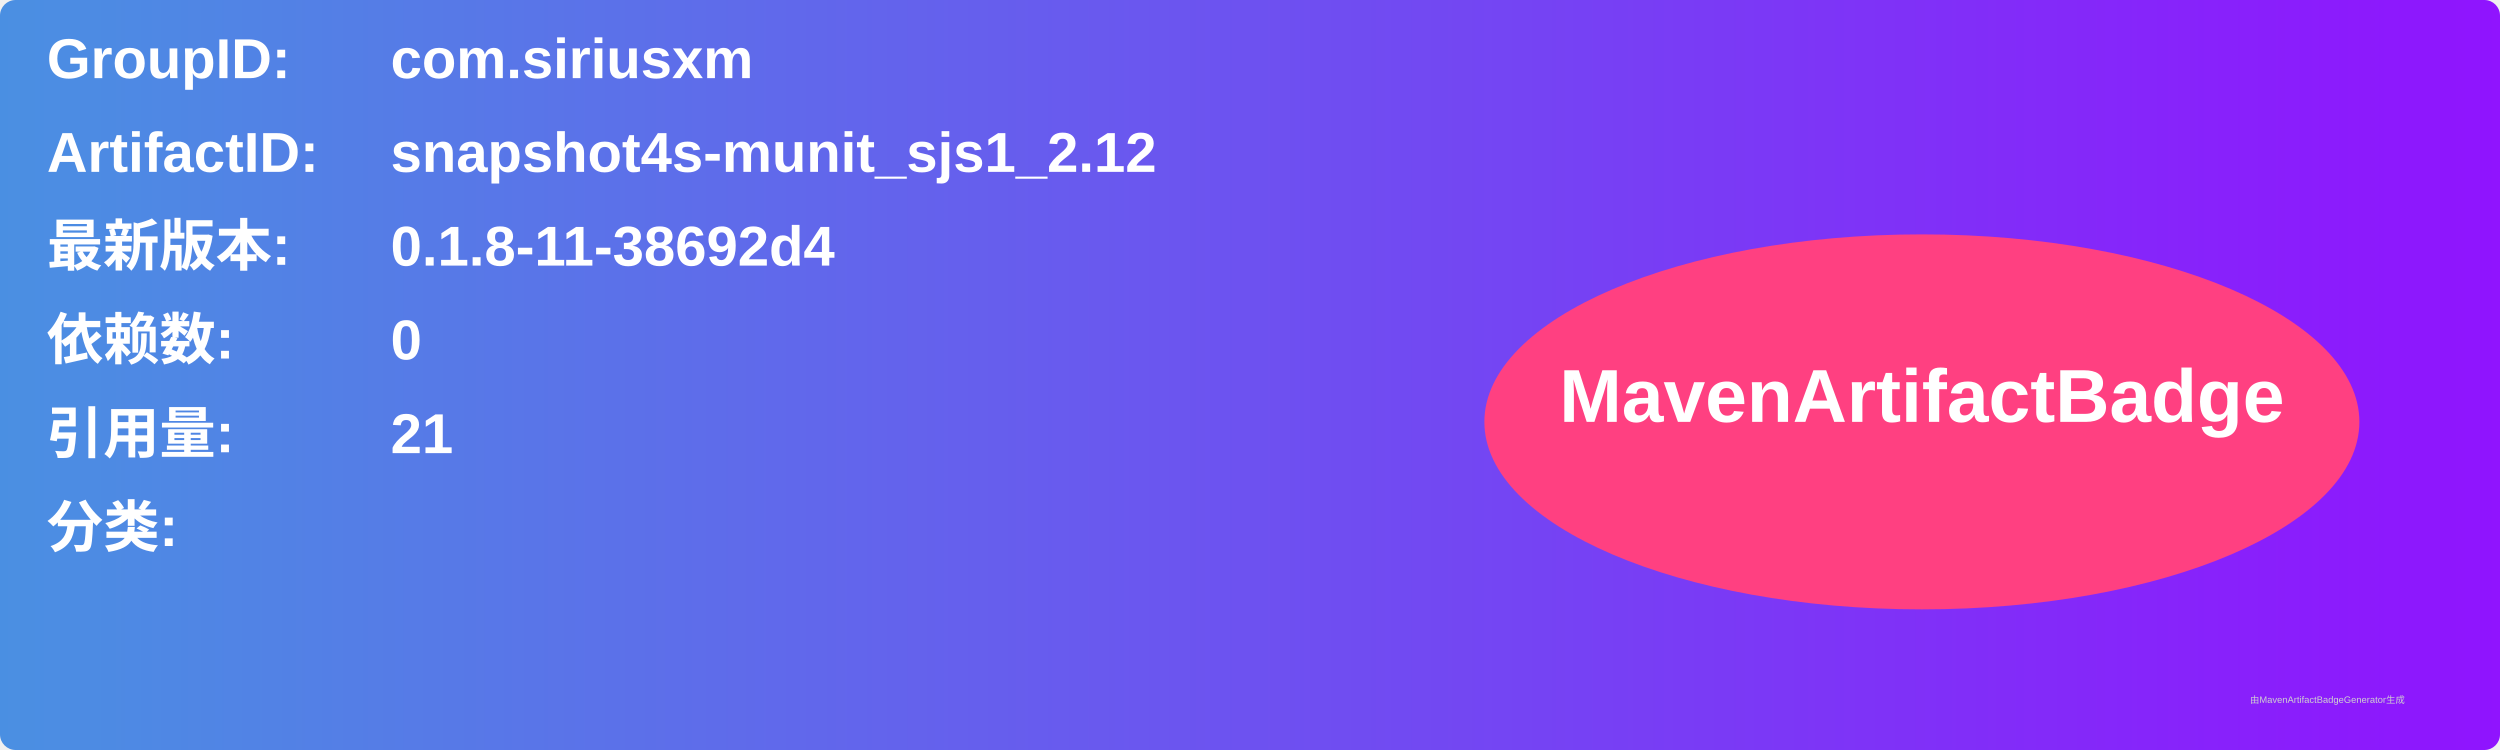
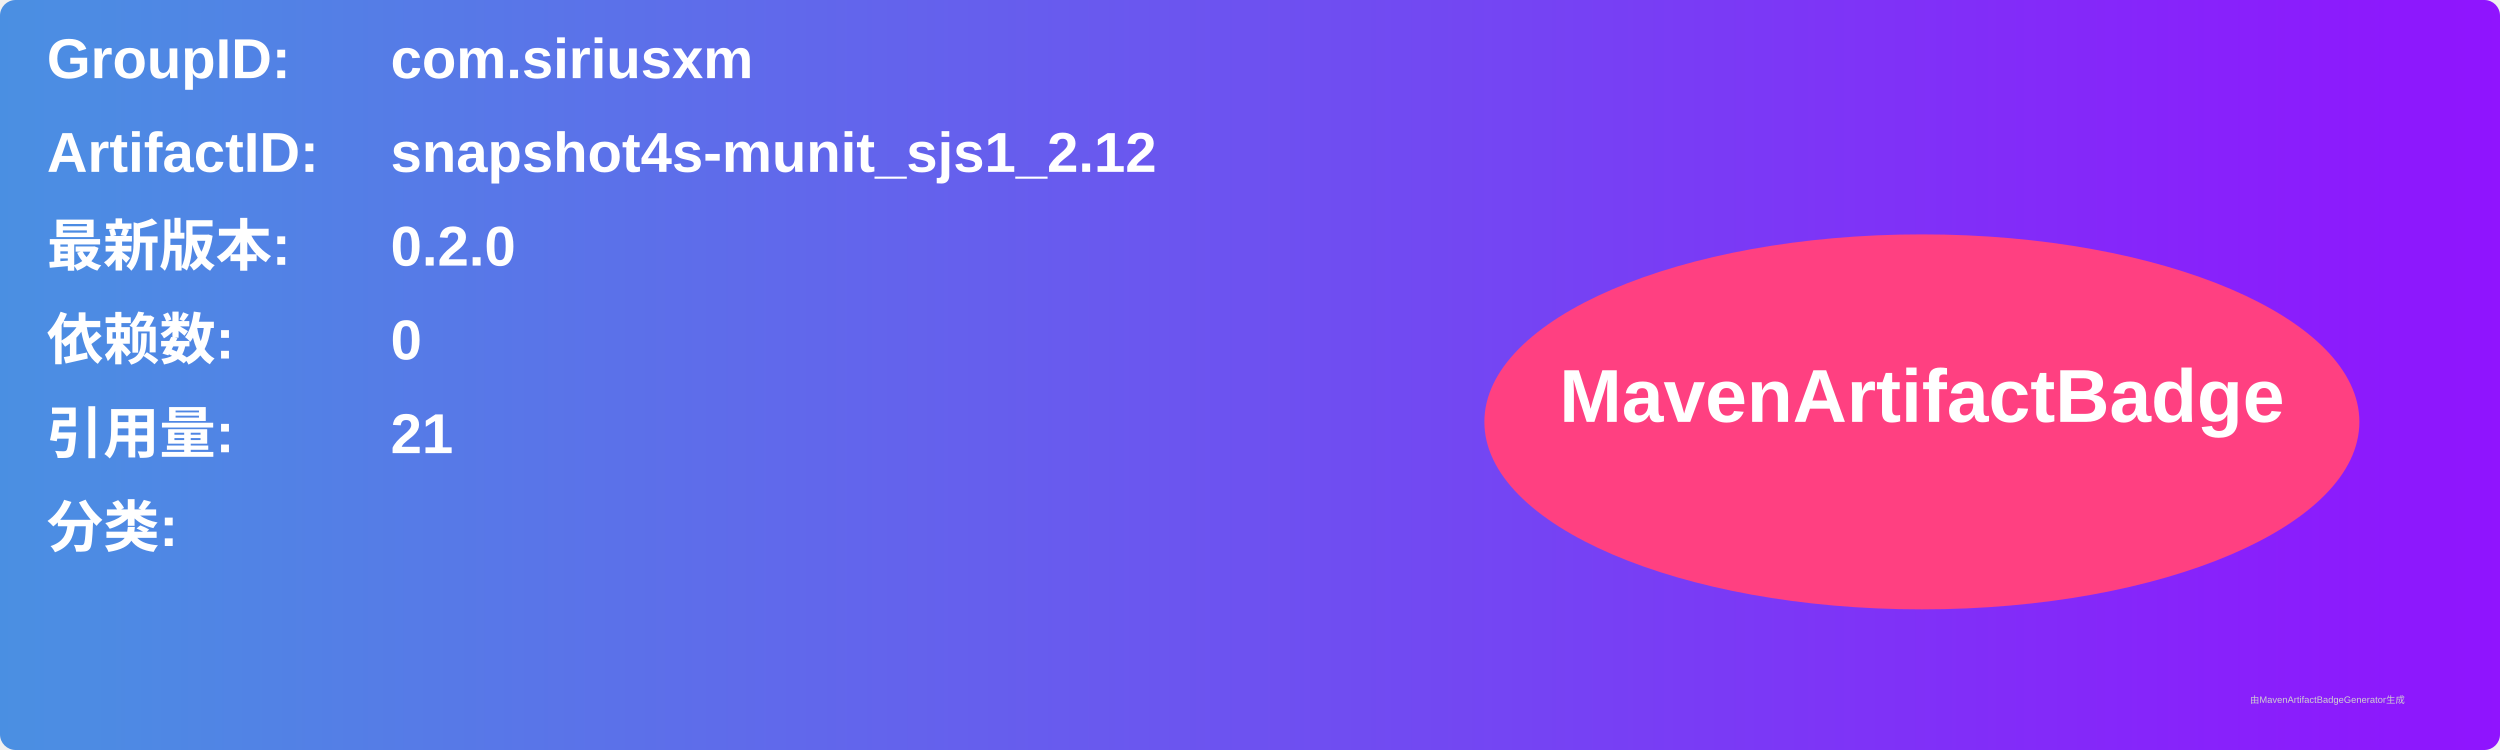
<svg xmlns="http://www.w3.org/2000/svg" width="800" height="240" viewBox="0 0 800 240">
  <linearGradient id="grad" x1="0%" y1="0%" x2="100%" y2="0%">
    <stop offset="0%" stop-color="#4a90e2" />
    <stop offset="100%" stop-color="#9013fe" />
  </linearGradient>
  <rect width="100%" height="100%" rx="5" ry="5" fill="url(#grad)" />
  <g transform="translate(15, 15)">
    <text x="0" y="10" font-family="Arial" font-size="18" fill="white" font-weight="bold" width="260">GroupID:</text>
    <text x="110" y="10" font-family="Arial" font-size="18" fill="white" font-weight="bold" width="460">com.siriusxm</text>
    <text x="0" y="40" font-family="Arial" font-size="18" fill="white" font-weight="bold" width="260">ArtifactID:</text>
    <text x="110" y="40" font-family="Arial" font-size="18" fill="white" font-weight="bold" width="460">snapshot4s-munit_sjs1_2.12</text>
    <text x="0" y="70" font-family="Arial" font-size="18" fill="white" font-weight="bold">最新版本:</text>
    <text x="110" y="70" font-family="Arial" font-size="18" fill="white" font-weight="bold">
-       <tspan font-weight="bold">0.1.8-11-38692d4</tspan>
+       <tspan font-weight="bold">0.2.0</tspan>
    </text>
    <text x="0" y="100" font-family="Arial" font-size="18" fill="white" font-weight="bold">依赖数: </text>
    <text x="110" y="100" font-family="Arial" font-size="18" fill="white">
      <tspan font-weight="bold">0</tspan>
    </text>
    <text x="0" y="130" font-family="Arial" font-size="18" fill="white" font-weight="bold">引用量: </text>
    <text x="110" y="130" font-family="Arial" font-size="18" fill="white">
      <tspan font-weight="bold">21</tspan>
    </text>
    <text x="0" y="160" font-family="Arial" font-size="18" fill="white" font-weight="bold">分类:</text>
    <text x="10" y="190" font-family="Arial" font-size="10" fill="white">
      <tspan font-weight="bold" />
    </text>
    <ellipse cx="600" cy="120" rx="140" ry="60" fill="#ff4081" />
    <text x="600" y="120" text-anchor="middle" font-family="Arial" font-size="24" fill="white" font-weight="bold">MavenArtifactBadge</text>
  </g>
  <text x="720" y="225" font-family="Arial" font-size="3" fill="#d0d0d0">由MavenArtifactBadgeGenerator生成</text>
</svg>
